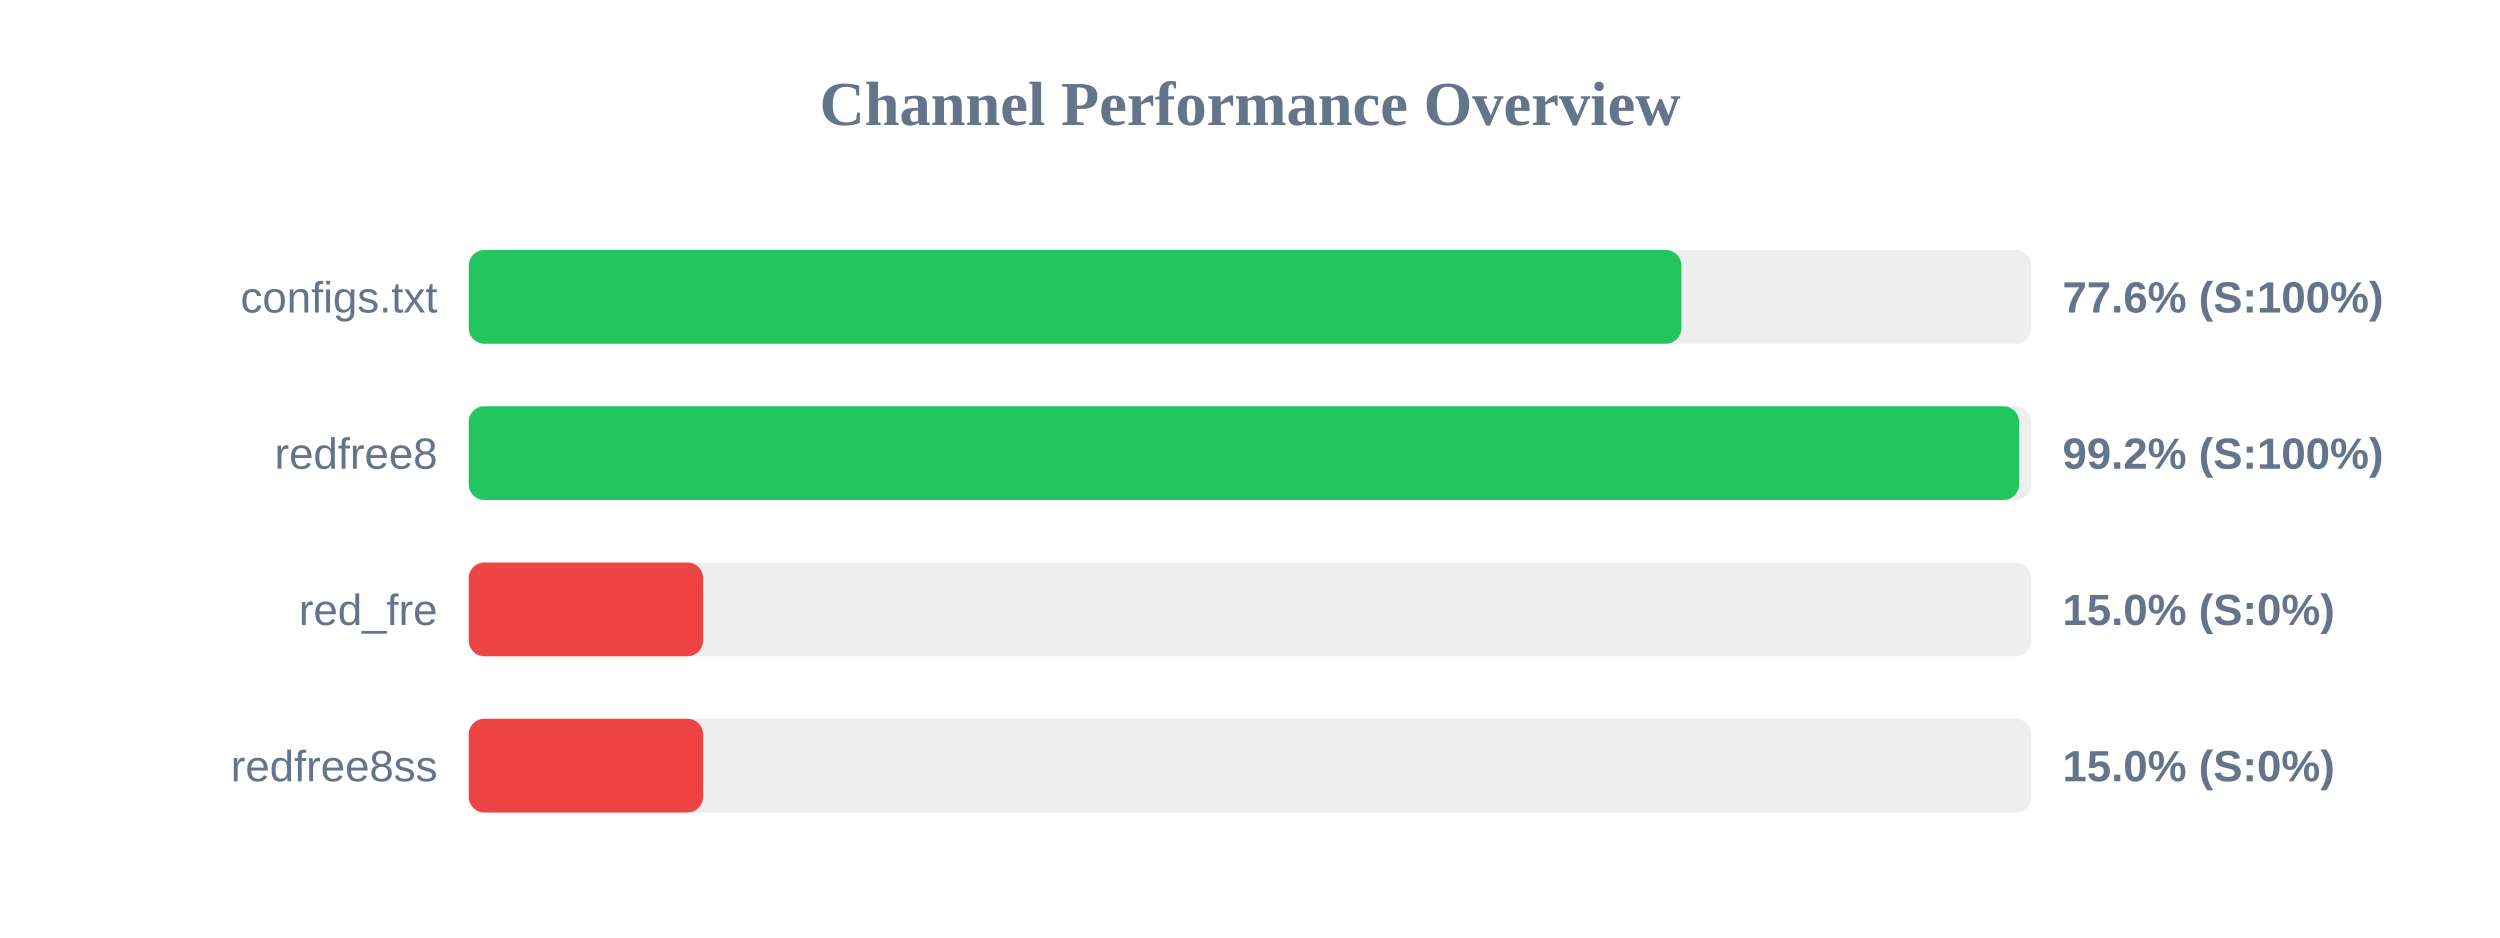
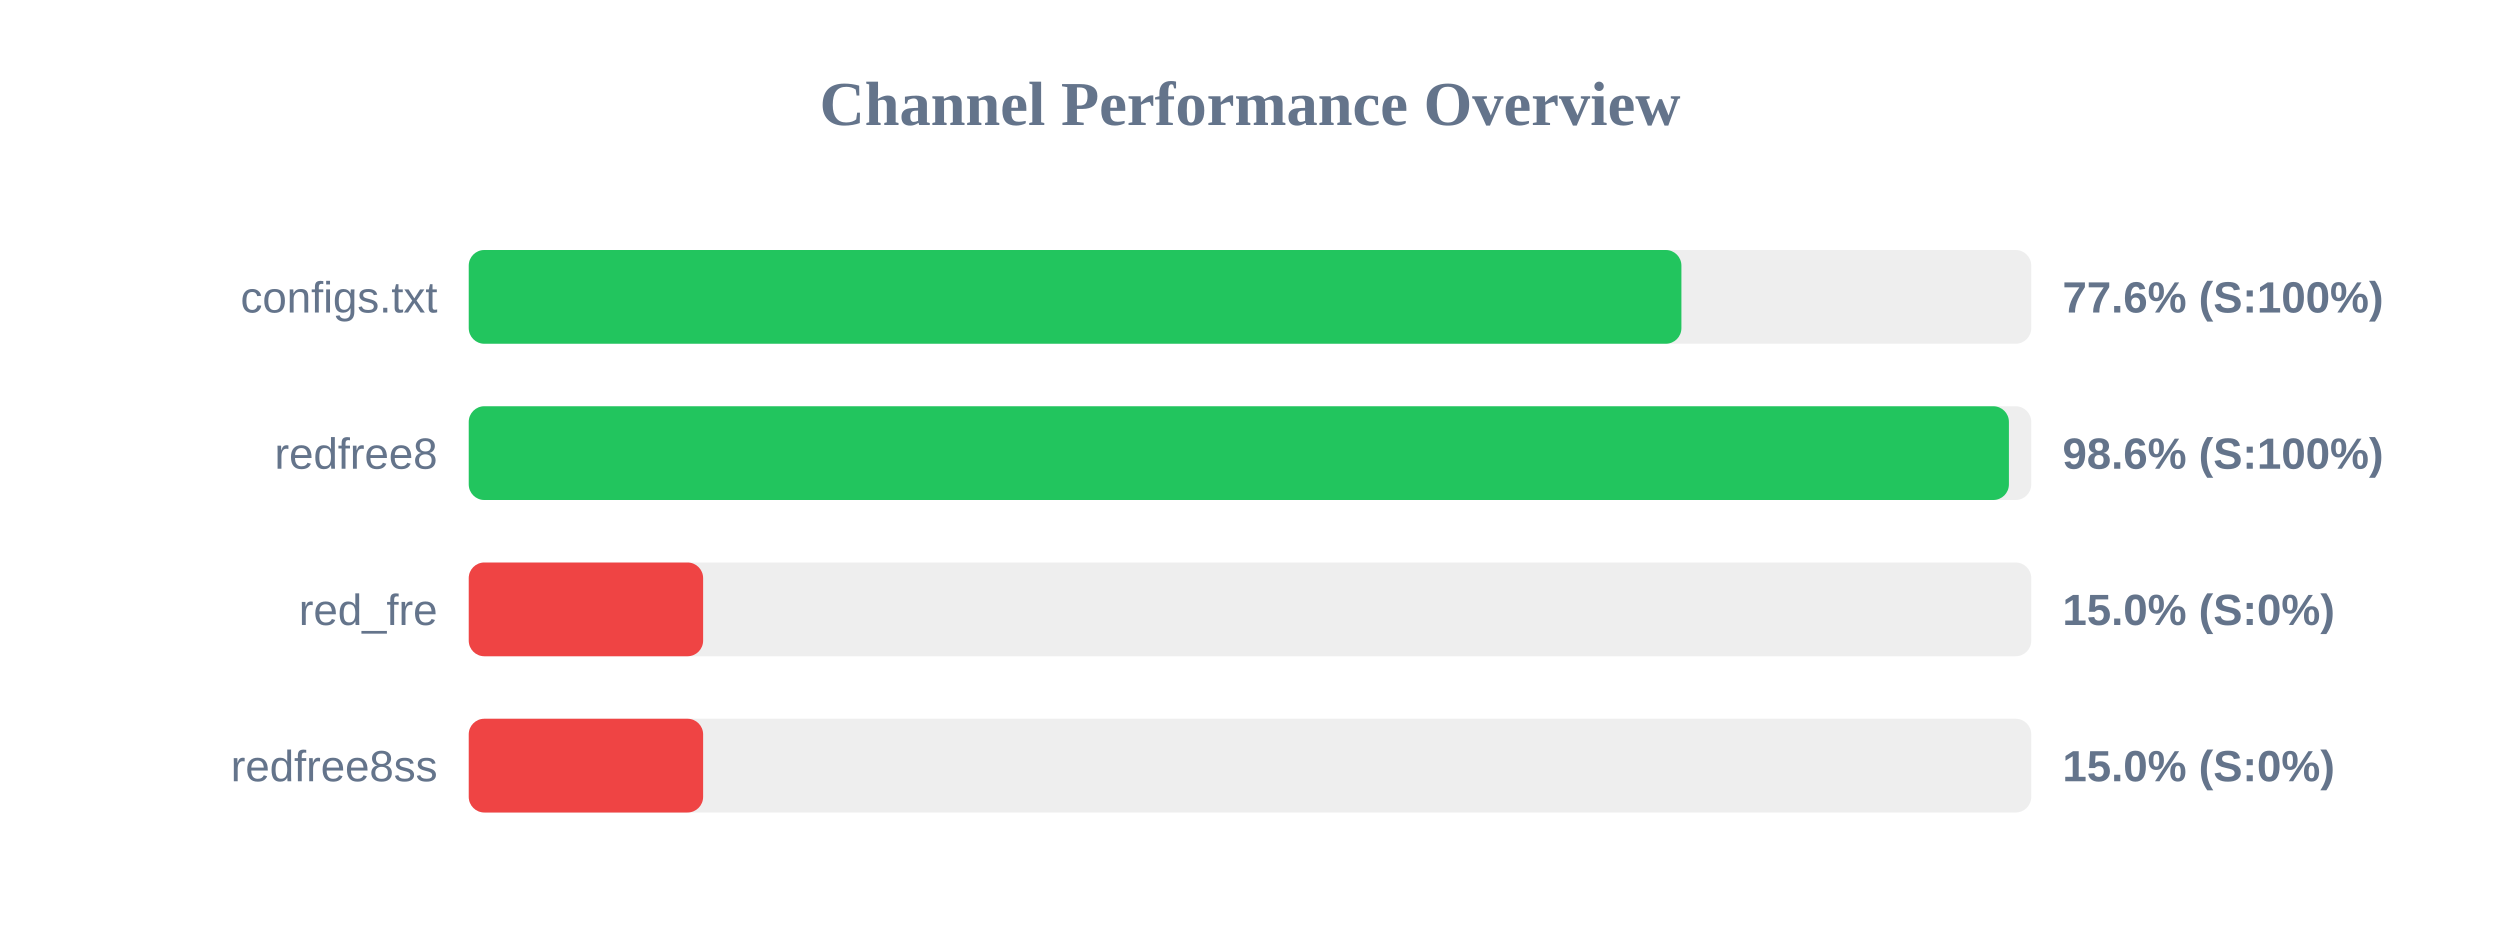
<svg xmlns="http://www.w3.org/2000/svg" width="800" height="300" version="1.1">
  <style>
        .row { font: 14px Arial; fill: #64748b; }
        .score { font: bold 14px Arial; fill: #64748b; }
    </style>
  <text x="400" y="40" text-anchor="middle" font-size="20px" font-weight="bold" fill="#64748b">Channel Performance Overview</text>
  <rect x="150" y="80" width="500" height="30" fill="#eee" rx="5" />
  <rect x="150" y="80" width="388.05" height="30" fill="#22c55e" rx="5" />
  <text x="140" y="100" text-anchor="end" class="row">configs.txt</text>
  <text x="660" y="100" text-anchor="start" class="score">77.6% (S:100%)</text>
  <rect x="150" y="130" width="500" height="30" fill="#eee" rx="5" />
-   <rect x="150" y="130" width="496.1" height="30" fill="#22c55e" rx="5" />
+   <rect x="150" y="130" width="492.85" height="30" fill="#22c55e" rx="5" />
  <text x="140" y="150" text-anchor="end" class="row">redfree8</text>
-   <text x="660" y="150" text-anchor="start" class="score">99.2% (S:100%)</text>
+   <text x="660" y="150" text-anchor="start" class="score">98.6% (S:100%)</text>
  <rect x="150" y="180" width="500" height="30" fill="#eee" rx="5" />
  <rect x="150" y="180" width="75.0" height="30" fill="#ef4444" rx="5" />
  <text x="140" y="200" text-anchor="end" class="row">red_fre</text>
  <text x="660" y="200" text-anchor="start" class="score">15.0% (S:0%)</text>
  <rect x="150" y="230" width="500" height="30" fill="#eee" rx="5" />
  <rect x="150" y="230" width="75.0" height="30" fill="#ef4444" rx="5" />
  <text x="140" y="250" text-anchor="end" class="row">redfree8ss</text>
  <text x="660" y="250" text-anchor="start" class="score">15.0% (S:0%)</text>
</svg>
